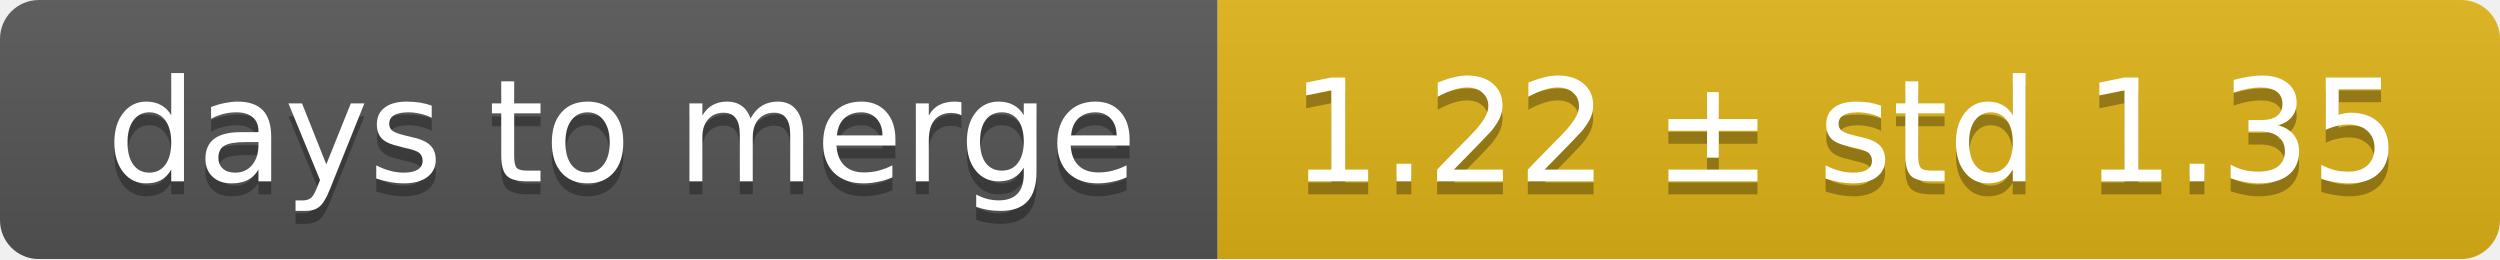
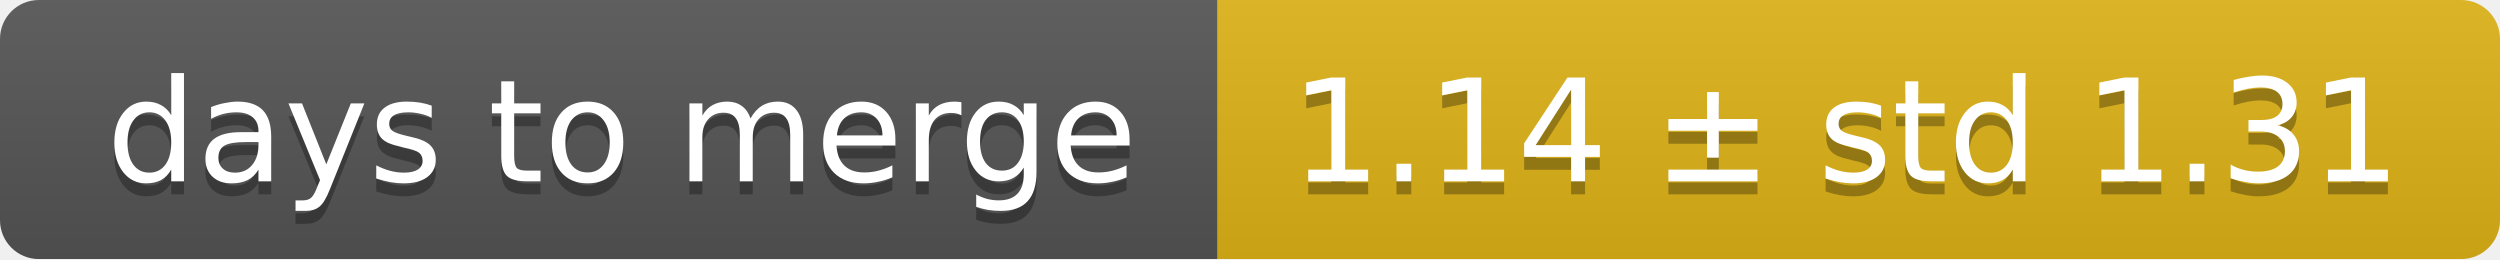
<svg xmlns="http://www.w3.org/2000/svg" width="193" height="20">
  <linearGradient id="smooth" x2="0" y2="100%">
    <stop offset="0" stop-color="#bbb" stop-opacity=".1" />
    <stop offset="1" stop-opacity=".1" />
  </linearGradient>
  <mask id="round">
    <rect width="193" height="20" rx="3" fill="#fff" />
  </mask>
  <g mask="url(#round)">
    <rect width="94" height="20" fill="#555" />
    <rect x="94" width="99" height="20" fill="#dfb317" />
    <rect width="193" height="20" fill="url(#smooth)" />
  </g>
  <g fill="#fff" text-anchor="middle" font-family="DejaVu Sans,Verdana,Geneva,sans-serif" font-size="11">
    <text x="48" y="15" fill="#010101" fill-opacity=".3">days to merge</text>
    <text x="48" y="14">days to merge</text>
-     <text x="142.5" y="15" fill="#010101" fill-opacity=".3">1.22 ± std 1.35</text>
-     <text x="142.5" y="14">1.22 ± std 1.35</text>
+     <text x="142.5" y="15" fill="#010101" fill-opacity=".3">1.14 ± std 1.31</text>
+     <text x="142.5" y="14">1.14 ± std 1.31</text>
  </g>
</svg>
